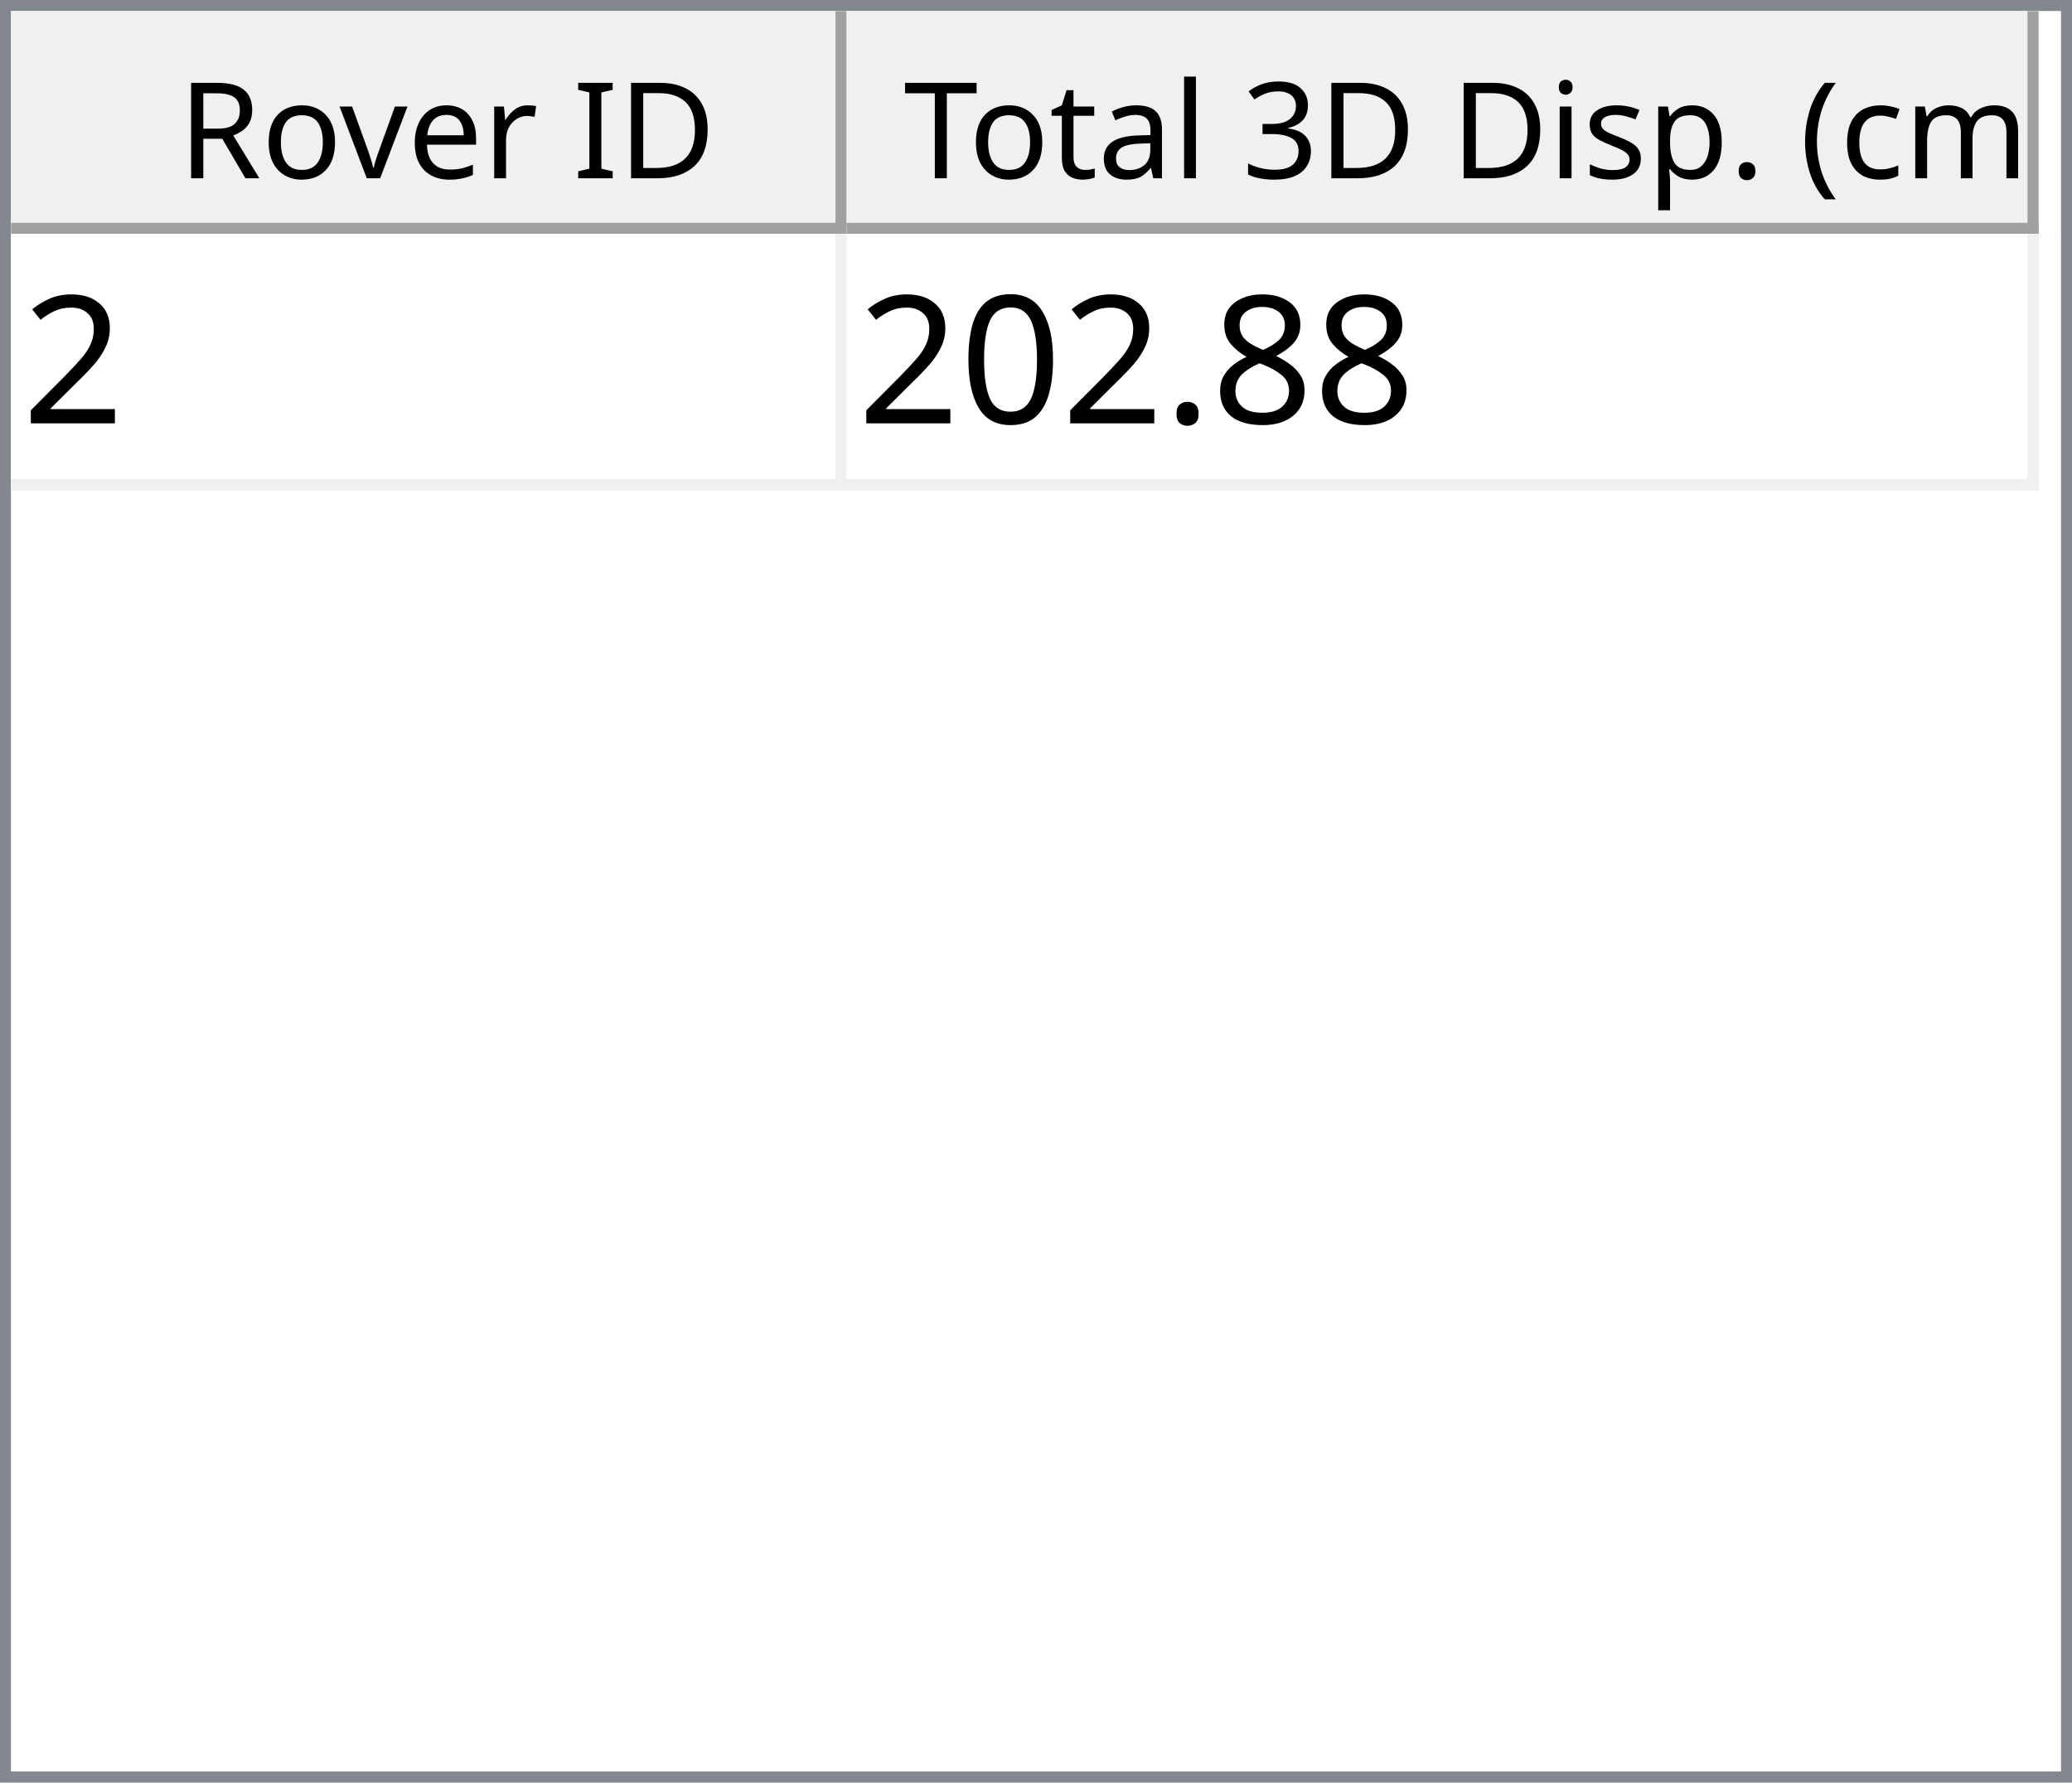
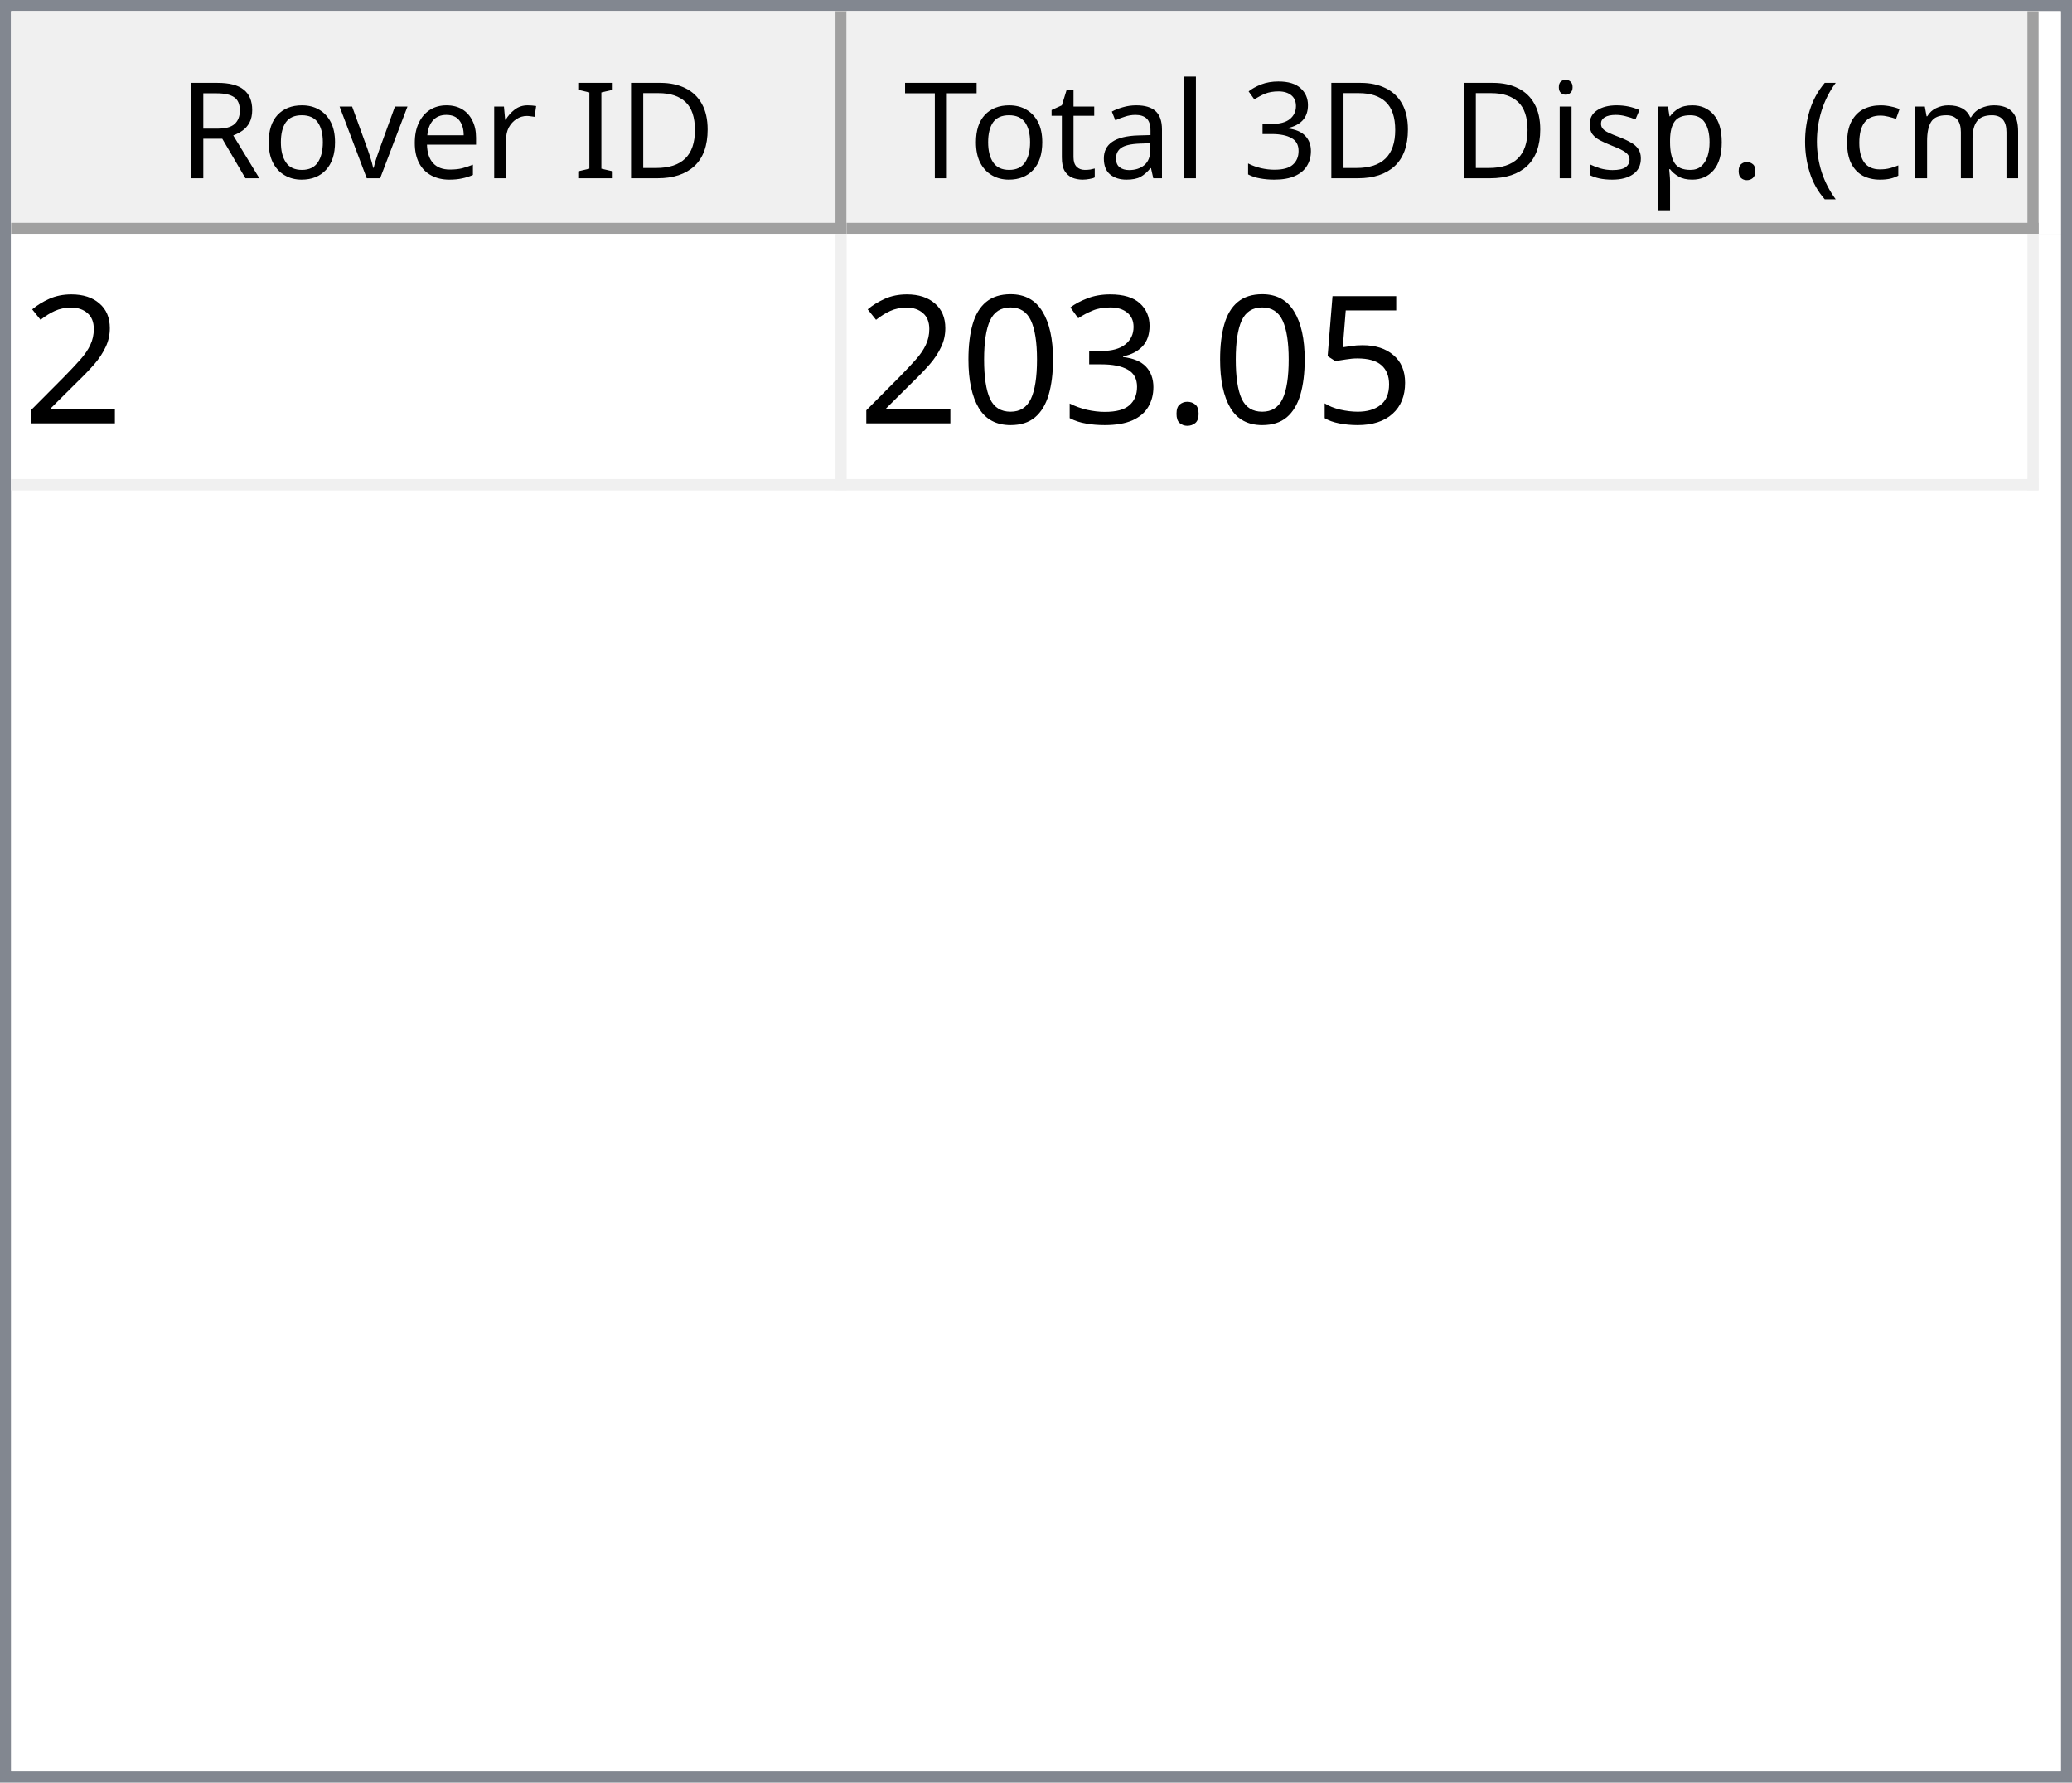
<svg xmlns="http://www.w3.org/2000/svg" style="fill-opacity:1; color-rendering:auto; color-interpolation:auto; text-rendering:auto; stroke:black; stroke-linecap:square; stroke-miterlimit:10; shape-rendering:auto; stroke-opacity:1; fill:black; stroke-dasharray:none; font-weight:normal; stroke-width:1; font-family:'Dialog'; font-style:normal; stroke-linejoin:miter; font-size:12px; stroke-dashoffset:0; image-rendering:auto;" width="186" height="160">
  <defs id="genericDefs" />
  <g>
    <defs id="defs1">
      <clipPath clipPathUnits="userSpaceOnUse" id="clipPath1">
        <path d="M0 0 L186 0 L186 160 L0 160 L0 0 Z" />
      </clipPath>
      <clipPath clipPathUnits="userSpaceOnUse" id="clipPath2">
        <path d="M0 0 L0 160 L186 160 L186 0 Z" />
      </clipPath>
      <clipPath clipPathUnits="userSpaceOnUse" id="clipPath3">
        <path d="M0 0 L0 20 L184 20 L184 0 Z" />
      </clipPath>
      <clipPath clipPathUnits="userSpaceOnUse" id="clipPath4">
        <path d="M0 0 L0 20 L75 20 L75 0 Z" />
      </clipPath>
      <clipPath clipPathUnits="userSpaceOnUse" id="clipPath5">
        <path d="M1 1 L1 19 L74 19 L74 1 Z" />
      </clipPath>
      <clipPath clipPathUnits="userSpaceOnUse" id="clipPath6">
        <path d="M0 0 L0 18 L73 18 L73 0 Z" />
      </clipPath>
      <clipPath clipPathUnits="userSpaceOnUse" id="clipPath7">
        <path d="M-0.5 -0.5 L-0.5 19.5 L74.5 19.5 L74.5 -0.5 Z" />
      </clipPath>
      <clipPath clipPathUnits="userSpaceOnUse" id="clipPath8">
        <path d="M0 0 L0 20 L107 20 L107 0 Z" />
      </clipPath>
      <clipPath clipPathUnits="userSpaceOnUse" id="clipPath9">
        <path d="M1 1 L1 19 L106 19 L106 1 Z" />
      </clipPath>
      <clipPath clipPathUnits="userSpaceOnUse" id="clipPath10">
        <path d="M0 0 L0 18 L105 18 L105 0 Z" />
      </clipPath>
      <clipPath clipPathUnits="userSpaceOnUse" id="clipPath11">
        <path d="M-0.5 -0.5 L-0.5 19.5 L106.5 19.5 L106.5 -0.5 Z" />
      </clipPath>
      <clipPath clipPathUnits="userSpaceOnUse" id="clipPath12">
        <path d="M0 0 L0 138 L184 138 L184 0 Z" />
      </clipPath>
      <clipPath clipPathUnits="userSpaceOnUse" id="clipPath13">
        <path d="M0 0 L0 23 L182 23 L182 0 Z" />
      </clipPath>
      <clipPath clipPathUnits="userSpaceOnUse" id="clipPath14">
        <path d="M-0.5 -0.5 L-0.5 22.5 L181.5 22.5 L181.5 -0.5 Z" />
      </clipPath>
      <clipPath clipPathUnits="userSpaceOnUse" id="clipPath15">
        <path d="M0 0 L0 22 L74 22 L74 0 Z" />
      </clipPath>
      <clipPath clipPathUnits="userSpaceOnUse" id="clipPath16">
        <path d="M0 0 L0 22 L106 22 L106 0 Z" />
      </clipPath>
      <font horiz-adv-x="64.551" id="font1">
        <font-face ascent="107.91" descent="25.098" units-per-em="100" style="font-style:normal; font-family:Segoe UI; font-weight:normal;" />
        <missing-glyph horiz-adv-x="64.551" d="M8.109 0 L8.109 68.266 L56.453 68.266 L56.453 0 L8.109 0 ZM15.328 7.234 L49.219 7.234 L49.219 61.031 L15.328 61.031 L15.328 7.234 Z" />
        <glyph unicode="D" horiz-adv-x="70.117" d="M9.188 0 L9.188 70.016 L28.516 70.016 Q65.531 70.016 65.531 35.891 Q65.531 19.672 55.25 9.836 Q44.969 0 27.734 0 L9.188 0 ZM17.391 62.594 L17.391 7.422 L27.828 7.422 Q41.609 7.422 49.273 14.797 Q56.938 22.172 56.938 35.688 Q56.938 62.594 28.328 62.594 L17.391 62.594 Z" />
        <glyph unicode="I" horiz-adv-x="26.611" d="M17.391 0 L9.188 0 L9.188 70.016 L17.391 70.016 L17.391 0 Z" />
        <glyph unicode=" " horiz-adv-x="27.393" d="" />
        <glyph unicode="r" horiz-adv-x="34.766" d="M34.188 41.891 Q32.078 43.5 28.125 43.5 Q23 43.5 19.555 38.672 Q16.109 33.844 16.109 25.484 L16.109 0 L8.109 0 L8.109 50 L16.109 50 L16.109 39.703 L16.312 39.703 Q18.016 44.969 21.531 47.922 Q25.047 50.875 29.391 50.875 Q32.516 50.875 34.188 50.203 L34.188 41.891 Z" />
        <glyph unicode="e" horiz-adv-x="52.295" d="M48.297 23 L12.984 23 Q13.188 14.656 17.484 10.109 Q21.781 5.562 29.297 5.562 Q37.75 5.562 44.828 11.141 L44.828 3.609 Q38.234 -1.172 27.391 -1.172 Q16.797 -1.172 10.742 5.641 Q4.688 12.453 4.688 24.812 Q4.688 36.469 11.305 43.82 Q17.922 51.172 27.734 51.172 Q37.547 51.172 42.922 44.828 Q48.297 38.484 48.297 27.203 L48.297 23 ZM40.094 29.781 Q40.047 36.719 36.75 40.578 Q33.453 44.438 27.594 44.438 Q21.922 44.438 17.969 40.383 Q14.016 36.328 13.094 29.781 L40.094 29.781 Z" />
        <glyph unicode="v" horiz-adv-x="47.9" d="M47.406 50 L27.484 0 L19.625 0 L0.688 50 L9.469 50 L22.172 13.672 Q23.578 9.672 23.922 6.688 L24.125 6.688 Q24.609 10.453 25.688 13.484 L38.969 50 L47.406 50 Z" />
        <glyph unicode="o" horiz-adv-x="58.594" d="M29 -1.172 Q17.922 -1.172 11.305 5.836 Q4.688 12.844 4.688 24.422 Q4.688 37.016 11.57 44.094 Q18.453 51.172 30.172 51.172 Q41.359 51.172 47.633 44.289 Q53.906 37.406 53.906 25.203 Q53.906 13.234 47.141 6.031 Q40.375 -1.172 29 -1.172 ZM29.594 44.438 Q21.875 44.438 17.383 39.188 Q12.891 33.938 12.891 24.703 Q12.891 15.828 17.43 10.695 Q21.969 5.562 29.594 5.562 Q37.359 5.562 41.531 10.594 Q45.703 15.625 45.703 24.906 Q45.703 34.281 41.531 39.359 Q37.359 44.438 29.594 44.438 Z" />
        <glyph unicode="R" horiz-adv-x="59.814" d="M59.375 0 L49.609 0 L37.891 19.625 Q36.281 22.359 34.766 24.289 Q33.25 26.219 31.664 27.438 Q30.078 28.656 28.25 29.219 Q26.422 29.781 24.125 29.781 L17.391 29.781 L17.391 0 L9.188 0 L9.188 70.016 L30.078 70.016 Q34.672 70.016 38.555 68.867 Q42.438 67.719 45.289 65.375 Q48.141 63.031 49.758 59.547 Q51.375 56.062 51.375 51.375 Q51.375 47.703 50.273 44.656 Q49.172 41.609 47.148 39.211 Q45.125 36.812 42.266 35.133 Q39.406 33.453 35.844 32.516 L35.844 32.328 Q37.594 31.547 38.891 30.547 Q40.188 29.547 41.359 28.18 Q42.531 26.812 43.68 25.078 Q44.828 23.344 46.234 21.047 L59.375 0 ZM17.391 62.594 L17.391 37.203 L28.516 37.203 Q31.594 37.203 34.203 38.133 Q36.812 39.062 38.719 40.797 Q40.625 42.531 41.703 45.047 Q42.781 47.562 42.781 50.688 Q42.781 56.297 39.141 59.445 Q35.5 62.594 28.609 62.594 L17.391 62.594 Z" />
        <glyph unicode=")" horiz-adv-x="30.176" d="M8.297 -15.922 L1.172 -15.922 Q16.406 2.344 16.406 26.812 Q16.406 51.469 1.078 70.016 L8.297 70.016 Q23.531 52.156 23.531 26.703 Q23.531 1.375 8.297 -15.922 Z" />
        <glyph unicode="m" horiz-adv-x="86.133" d="M79.109 0 L71.094 0 L71.094 28.719 Q71.094 37.016 68.531 40.727 Q65.969 44.438 59.906 44.438 Q54.781 44.438 51.195 39.75 Q47.609 35.062 47.609 28.516 L47.609 0 L39.594 0 L39.594 29.688 Q39.594 44.438 28.219 44.438 Q22.953 44.438 19.531 40.016 Q16.109 35.594 16.109 28.516 L16.109 0 L8.109 0 L8.109 50 L16.109 50 L16.109 42.094 L16.312 42.094 Q21.625 51.172 31.844 51.172 Q36.969 51.172 40.773 48.312 Q44.578 45.453 46 40.828 Q51.562 51.172 62.594 51.172 Q79.109 51.172 79.109 30.812 L79.109 0 Z" />
        <glyph unicode="c" horiz-adv-x="46.191" d="M42.188 2.297 Q36.422 -1.172 28.516 -1.172 Q17.828 -1.172 11.258 5.789 Q4.688 12.75 4.688 23.828 Q4.688 36.188 11.766 43.68 Q18.844 51.172 30.672 51.172 Q37.25 51.172 42.281 48.734 L42.281 40.531 Q36.719 44.438 30.375 44.438 Q22.703 44.438 17.797 38.945 Q12.891 33.453 12.891 24.516 Q12.891 15.719 17.508 10.641 Q22.125 5.562 29.891 5.562 Q36.422 5.562 42.188 9.906 L42.188 2.297 Z" />
        <glyph unicode="(" horiz-adv-x="30.176" d="M29.109 -15.922 L21.969 -15.922 Q6.844 1.375 6.844 26.703 Q6.844 52.156 21.969 70.016 L29.203 70.016 Q13.875 51.469 13.875 26.812 Q13.875 2.344 29.109 -15.922 Z" />
        <glyph unicode="." horiz-adv-x="21.68" d="M10.891 -1.078 Q8.641 -1.078 7.055 0.539 Q5.469 2.156 5.469 4.391 Q5.469 6.641 7.055 8.273 Q8.641 9.906 10.891 9.906 Q13.188 9.906 14.797 8.273 Q16.406 6.641 16.406 4.391 Q16.406 2.156 14.797 0.539 Q13.188 -1.078 10.891 -1.078 Z" />
        <glyph unicode="p" horiz-adv-x="58.789" d="M16.312 7.234 L16.109 7.234 L16.109 -23 L8.109 -23 L8.109 50 L16.109 50 L16.109 41.219 L16.312 41.219 Q22.219 51.172 33.594 51.172 Q43.266 51.172 48.688 44.461 Q54.109 37.75 54.109 26.469 Q54.109 13.922 48 6.375 Q41.891 -1.172 31.297 -1.172 Q21.578 -1.172 16.312 7.234 ZM16.109 27.391 L16.109 20.406 Q16.109 14.203 20.141 9.883 Q24.172 5.562 30.375 5.562 Q37.641 5.562 41.773 11.133 Q45.906 16.703 45.906 26.609 Q45.906 34.969 42.047 39.703 Q38.188 44.438 31.594 44.438 Q24.609 44.438 20.359 39.578 Q16.109 34.719 16.109 27.391 Z" />
        <glyph unicode="s" horiz-adv-x="42.432" d="M5.078 1.812 L5.078 10.406 Q11.625 5.562 19.484 5.562 Q30.031 5.562 30.031 12.594 Q30.031 14.594 29.125 15.992 Q28.219 17.391 26.68 18.461 Q25.141 19.531 23.07 20.383 Q21 21.234 18.609 22.172 Q15.281 23.484 12.766 24.828 Q10.25 26.172 8.57 27.859 Q6.891 29.547 6.031 31.695 Q5.172 33.844 5.172 36.719 Q5.172 40.234 6.789 42.945 Q8.406 45.656 11.086 47.484 Q13.766 49.312 17.211 50.242 Q20.656 51.172 24.312 51.172 Q30.812 51.172 35.938 48.922 L35.938 40.828 Q30.422 44.438 23.25 44.438 Q21 44.438 19.195 43.922 Q17.391 43.406 16.094 42.477 Q14.797 41.547 14.086 40.258 Q13.375 38.969 13.375 37.406 Q13.375 35.453 14.086 34.133 Q14.797 32.812 16.164 31.789 Q17.531 30.766 19.484 29.938 Q21.438 29.109 23.922 28.125 Q27.25 26.859 29.883 25.516 Q32.516 24.172 34.375 22.484 Q36.234 20.797 37.234 18.602 Q38.234 16.406 38.234 13.375 Q38.234 9.672 36.602 6.938 Q34.969 4.203 32.234 2.398 Q29.5 0.594 25.93 -0.289 Q22.359 -1.172 18.453 -1.172 Q10.75 -1.172 5.078 1.812 Z" />
        <glyph unicode="i" horiz-adv-x="24.219" d="M12.203 62.703 Q10.062 62.703 8.547 64.164 Q7.031 65.625 7.031 67.875 Q7.031 70.125 8.547 71.609 Q10.062 73.094 12.203 73.094 Q14.406 73.094 15.945 71.609 Q17.484 70.125 17.484 67.875 Q17.484 65.719 15.945 64.211 Q14.406 62.703 12.203 62.703 ZM16.109 0 L8.109 0 L8.109 50 L16.109 50 L16.109 0 Z" />
        <glyph unicode="3" horiz-adv-x="53.906" d="M46.531 19.828 Q46.531 15.094 44.75 11.211 Q42.969 7.328 39.719 4.57 Q36.469 1.812 31.93 0.297 Q27.391 -1.219 21.922 -1.219 Q11.922 -1.219 6 2.594 L6 11.188 Q13.094 5.609 22.219 5.609 Q25.875 5.609 28.828 6.539 Q31.781 7.469 33.906 9.227 Q36.031 10.984 37.18 13.477 Q38.328 15.969 38.328 19.094 Q38.328 32.812 18.797 32.812 L12.984 32.812 L12.984 39.594 L18.5 39.594 Q35.797 39.594 35.797 52.484 Q35.797 64.406 22.609 64.406 Q15.188 64.406 8.688 59.422 L8.688 67.188 Q15.375 71.188 24.609 71.188 Q29 71.188 32.57 69.969 Q36.141 68.75 38.68 66.555 Q41.219 64.359 42.609 61.281 Q44 58.203 44 54.5 Q44 40.672 30.031 36.719 L30.031 36.531 Q33.594 36.141 36.625 34.797 Q39.656 33.453 41.852 31.305 Q44.047 29.156 45.289 26.25 Q46.531 23.344 46.531 19.828 Z" />
        <glyph unicode="l" horiz-adv-x="24.219" d="M16.109 0 L8.109 0 L8.109 74.031 L16.109 74.031 L16.109 0 Z" />
        <glyph unicode="a" horiz-adv-x="50.879" d="M43.891 0 L35.891 0 L35.891 7.812 L35.688 7.812 Q30.469 -1.172 20.312 -1.172 Q12.844 -1.172 8.617 2.781 Q4.391 6.734 4.391 13.281 Q4.391 27.297 20.906 29.594 L35.891 31.688 Q35.891 44.438 25.594 44.438 Q16.547 44.438 9.281 38.281 L9.281 46.484 Q16.656 51.172 26.266 51.172 Q43.891 51.172 43.891 32.516 L43.891 0 ZM35.891 25.297 L23.828 23.641 Q18.266 22.859 15.43 20.875 Q12.594 18.891 12.594 13.875 Q12.594 10.203 15.211 7.883 Q17.828 5.562 22.172 5.562 Q28.125 5.562 32.008 9.742 Q35.891 13.922 35.891 20.312 L35.891 25.297 Z" />
        <glyph unicode="t" horiz-adv-x="33.887" d="M31.297 0.484 Q28.469 -1.078 23.828 -1.078 Q10.688 -1.078 10.688 13.578 L10.688 43.172 L2.094 43.172 L2.094 50 L10.688 50 L10.688 62.203 L18.703 64.797 L18.703 50 L31.297 50 L31.297 43.172 L18.703 43.172 L18.703 14.984 Q18.703 9.969 20.414 7.82 Q22.125 5.672 26.078 5.672 Q29.109 5.672 31.297 7.328 L31.297 0.484 Z" />
        <glyph unicode="T" horiz-adv-x="52.393" d="M50.594 62.594 L30.375 62.594 L30.375 0 L22.172 0 L22.172 62.594 L2 62.594 L2 70.016 L50.594 70.016 L50.594 62.594 Z" />
      </font>
      <font horiz-adv-x="75.0" id="font2">
        <font-face ascent="100.537" descent="21.973" units-per-em="100" style="font-style:normal; font-family:sans-serif; font-weight:normal;" />
        <missing-glyph horiz-adv-x="75.0" d="M12.5 0 L12.5 62.5 L62.5 62.5 L62.5 0 L12.5 0 ZM14.062 1.562 L60.938 1.562 L60.938 60.938 L14.062 60.938 L14.062 1.562 Z" />
        <glyph unicode="2" horiz-adv-x="55.615" d="M50.344 8.453 L50.344 0 L3.031 0 Q2.938 3.172 4.047 6.109 Q5.859 10.938 9.836 15.625 Q13.812 20.312 21.344 26.469 Q33.016 36.031 37.117 41.625 Q41.219 47.219 41.219 52.203 Q41.219 57.422 37.477 61.008 Q33.734 64.594 27.734 64.594 Q21.391 64.594 17.578 60.789 Q13.766 56.984 13.719 50.25 L4.688 51.172 Q5.609 61.281 11.664 66.578 Q17.719 71.875 27.938 71.875 Q38.234 71.875 44.242 66.164 Q50.25 60.453 50.25 52 Q50.25 47.703 48.492 43.555 Q46.734 39.406 42.656 34.812 Q38.578 30.219 29.109 22.219 Q21.188 15.578 18.945 13.211 Q16.703 10.844 15.234 8.453 L50.344 8.453 Z" />
-         <glyph unicode="8" horiz-adv-x="55.615" d="M17.672 38.812 Q12.203 40.828 9.57 44.539 Q6.938 48.25 6.938 53.422 Q6.938 61.234 12.555 66.555 Q18.172 71.875 27.484 71.875 Q36.859 71.875 42.578 66.43 Q48.297 60.984 48.297 53.172 Q48.297 48.188 45.68 44.508 Q43.062 40.828 37.75 38.812 Q44.344 36.672 47.781 31.883 Q51.219 27.094 51.219 20.453 Q51.219 11.281 44.727 5.031 Q38.234 -1.219 27.641 -1.219 Q17.047 -1.219 10.547 5.055 Q4.047 11.328 4.047 20.703 Q4.047 27.688 7.594 32.398 Q11.141 37.109 17.672 38.812 ZM15.922 53.719 Q15.922 48.641 19.195 45.414 Q22.469 42.188 27.688 42.188 Q32.766 42.188 36.016 45.383 Q39.266 48.578 39.266 53.219 Q39.266 58.062 35.914 61.359 Q32.562 64.656 27.594 64.656 Q22.562 64.656 19.242 61.43 Q15.922 58.203 15.922 53.719 ZM13.094 20.656 Q13.094 16.891 14.875 13.375 Q16.656 9.859 20.172 7.93 Q23.688 6 27.734 6 Q34.031 6 38.133 10.055 Q42.234 14.109 42.234 20.359 Q42.234 26.703 38.016 30.859 Q33.797 35.016 27.438 35.016 Q21.234 35.016 17.164 30.914 Q13.094 26.812 13.094 20.656 Z" />
+         <glyph unicode="5" horiz-adv-x="55.615" d="M4.156 18.75 L13.375 19.531 Q14.406 12.797 18.141 9.398 Q21.875 6 27.156 6 Q33.5 6 37.891 10.789 Q42.281 15.578 42.281 23.484 Q42.281 31 38.062 35.352 Q33.844 39.703 27 39.703 Q22.75 39.703 19.336 37.773 Q15.922 35.844 13.969 32.766 L5.719 33.844 L12.641 70.609 L48.25 70.609 L48.25 62.203 L19.672 62.203 L15.828 42.969 Q22.266 47.469 29.344 47.469 Q38.719 47.469 45.164 40.969 Q51.609 34.469 51.609 24.266 Q51.609 14.547 45.953 7.469 Q39.062 -1.219 27.156 -1.219 Q17.391 -1.219 11.211 4.25 Q5.031 9.719 4.156 18.75 Z" />
        <glyph unicode="." horiz-adv-x="27.783" d="M9.078 0 L9.078 10.016 L19.094 10.016 L19.094 0 L9.078 0 Z" />
+         <glyph unicode="3" horiz-adv-x="55.615" d="M4.203 18.891 L12.984 20.062 Q14.5 12.594 18.141 9.297 Q21.781 6 27 6 Q33.203 6 37.477 10.297 Q41.75 14.594 41.75 20.953 Q41.75 27 37.797 30.93 Q33.844 34.859 27.734 34.859 Q25.25 34.859 21.531 33.891 L22.516 41.609 Q23.391 41.5 23.922 41.5 Q29.547 41.5 34.039 44.43 Q38.531 47.359 38.531 53.469 Q38.531 58.297 35.258 61.477 Q31.984 64.656 26.812 64.656 Q21.688 64.656 18.266 61.43 Q14.844 58.203 13.875 51.766 L5.078 53.328 Q6.688 62.156 12.398 67.016 Q18.109 71.875 26.609 71.875 Q32.469 71.875 37.398 69.359 Q42.328 66.844 44.945 62.5 Q47.562 58.156 47.562 53.266 Q47.562 48.641 45.07 44.828 Q42.578 41.016 37.703 38.766 Q44.047 37.312 47.562 32.695 Q51.078 28.078 51.078 21.141 Q51.078 11.766 44.242 5.25 Q37.406 -1.266 26.953 -1.266 Q17.531 -1.266 11.305 4.352 Q5.078 9.969 4.203 18.891 Z" />
        <glyph unicode="0" horiz-adv-x="55.615" d="M4.156 35.297 Q4.156 48 6.766 55.742 Q9.375 63.484 14.523 67.68 Q19.672 71.875 27.484 71.875 Q33.25 71.875 37.594 69.555 Q41.938 67.234 44.773 62.867 Q47.609 58.5 49.219 52.227 Q50.828 45.953 50.828 35.297 Q50.828 22.703 48.242 14.969 Q45.656 7.234 40.508 3.008 Q35.359 -1.219 27.484 -1.219 Q17.141 -1.219 11.234 6.203 Q4.156 15.141 4.156 35.297 ZM13.188 35.297 Q13.188 17.672 17.312 11.836 Q21.438 6 27.484 6 Q33.547 6 37.672 11.859 Q41.797 17.719 41.797 35.297 Q41.797 52.984 37.672 58.789 Q33.547 64.594 27.391 64.594 Q21.344 64.594 17.719 59.469 Q13.188 52.938 13.188 35.297 Z" />
      </font>
    </defs>
    <g style="fill:white; stroke:white;">
      <rect x="0" y="0" width="186" style="clip-path:url(#clipPath1); stroke:none;" height="160" />
    </g>
    <g style="fill:white; text-rendering:optimizeSpeed; color-rendering:optimizeSpeed; image-rendering:optimizeSpeed; shape-rendering:crispEdges; stroke:white; color-interpolation:sRGB;">
      <rect x="0" width="186" height="160" y="0" style="stroke:none;" />
      <path style="stroke:none;" d="M0 160 L186 160 L186 0 L0 0 Z" />
    </g>
    <g style="fill:rgb(240,240,240); font-family:'Segoe UI'; stroke:rgb(240,240,240);">
      <rect x="0" y="0" width="186" style="clip-path:url(#clipPath2); stroke:none;" height="160" />
    </g>
    <g style="fill:rgb(130,135,144); font-family:'Segoe UI'; stroke:rgb(130,135,144);">
      <path d="M0 0 L186 0 L186 160 L0 160 L0 0 ZM1 1 L185 1 L185 159 L1 159 L1 1 Z" style="fill-rule:evenodd; clip-path:url(#clipPath2); stroke:none;" />
    </g>
    <g style="fill:white; font-family:'Segoe UI'; stroke:white;" transform="translate(1,1)">
      <rect x="0" y="0" width="184" style="clip-path:url(#clipPath3); stroke:none;" height="20" />
    </g>
    <g style="fill:rgb(240,240,240); font-family:'Segoe UI'; stroke:rgb(240,240,240);" transform="translate(1,1)">
      <rect x="0" y="0" width="75" style="clip-path:url(#clipPath4); stroke:none;" height="20" />
    </g>
    <g style="font-family:'Segoe UI';" transform="translate(2,2)">
      <text x="14" xml:space="preserve" y="14" style="clip-path:url(#clipPath6); stroke:none;">Rover ID</text>
    </g>
    <g style="fill:rgb(160,160,160); font-family:'Segoe UI'; stroke:rgb(160,160,160); stroke-linejoin:bevel;" transform="translate(1.5,1.5)">
      <line x1="74" x2="74" y1="0" style="fill:none; clip-path:url(#clipPath7);" y2="19" />
    </g>
    <g style="fill:rgb(160,160,160); font-family:'Segoe UI'; stroke:rgb(160,160,160); stroke-linejoin:bevel;" transform="matrix(1,0,0,1,1,1) translate(0.5,0.5)">
      <line x1="0" x2="74" y1="19" style="fill:none; clip-path:url(#clipPath7);" y2="19" />
    </g>
    <g style="fill:rgb(240,240,240); font-family:'Segoe UI'; stroke:rgb(240,240,240);" transform="translate(76,1)">
      <rect x="0" y="0" width="107" style="clip-path:url(#clipPath8); stroke:none;" height="20" />
    </g>
    <g style="font-family:'Segoe UI';" transform="translate(77,2)">
      <text x="1" xml:space="preserve" y="14" style="clip-path:url(#clipPath10); stroke:none;"> Total 3D Disp. (cm)</text>
    </g>
    <g style="fill:rgb(160,160,160); font-family:'Segoe UI'; stroke:rgb(160,160,160); stroke-linejoin:bevel;" transform="translate(76.5,1.5)">
      <line x1="106" x2="106" y1="0" style="fill:none; clip-path:url(#clipPath11);" y2="19" />
    </g>
    <g style="fill:rgb(160,160,160); font-family:'Segoe UI'; stroke:rgb(160,160,160); stroke-linejoin:bevel;" transform="matrix(1,0,0,1,76,1) translate(0.5,0.5)">
      <line x1="0" x2="106" y1="19" style="fill:none; clip-path:url(#clipPath11);" y2="19" />
    </g>
    <g style="fill:white; font-family:'Segoe UI'; stroke:white;" transform="translate(1,21)">
      <rect x="0" y="0" width="184" style="clip-path:url(#clipPath12); stroke:none;" height="138" />
    </g>
    <g style="fill:rgb(240,240,240); font-size:16px; font-family:sans-serif; stroke:rgb(240,240,240);" transform="translate(1,21)">
      <rect x="0" y="0" width="182" style="clip-path:url(#clipPath13); stroke:none;" height="23" />
      <line transform="translate(0.5,0.5)" x1="0" x2="181" y1="22" style="clip-path:url(#clipPath14); fill:none; stroke-linejoin:bevel;" y2="22" />
    </g>
    <g transform="matrix(1,0,0,1,1,21) translate(0.5,0.5)" style="fill:rgb(240,240,240); font-size:16px; font-family:sans-serif; stroke:rgb(240,240,240); stroke-linejoin:bevel;">
      <line x1="74" x2="74" y1="0" style="fill:none; clip-path:url(#clipPath14);" y2="22" />
    </g>
    <g transform="matrix(1,0,0,1,1,21) translate(0.5,0.5)" style="fill:rgb(240,240,240); font-size:16px; font-family:sans-serif; stroke:rgb(240,240,240); stroke-linejoin:bevel;">
      <line x1="181" x2="181" y1="0" style="fill:none; clip-path:url(#clipPath14);" y2="22" />
    </g>
    <g style="fill:white; font-size:16px; font-family:sans-serif; stroke:white;" transform="matrix(1,0,0,1,1,21)">
      <rect x="0" y="0" width="74" style="clip-path:url(#clipPath15); stroke:none;" height="22" />
      <text x="1" y="17" style="fill:black; clip-path:url(#clipPath15); stroke:none;" xml:space="preserve">2</text>
    </g>
    <g style="fill:white; font-size:16px; font-family:sans-serif; stroke:white;" transform="matrix(1,0,0,1,1,21) translate(75,0)">
      <rect x="0" y="0" width="106" style="clip-path:url(#clipPath16); stroke:none;" height="22" />
-       <text x="1" y="17" style="fill:black; clip-path:url(#clipPath16); stroke:none;" xml:space="preserve">202.88</text>
+       <text x="1" y="17" style="fill:black; clip-path:url(#clipPath16); stroke:none;" xml:space="preserve">203.05</text>
    </g>
  </g>
</svg>
